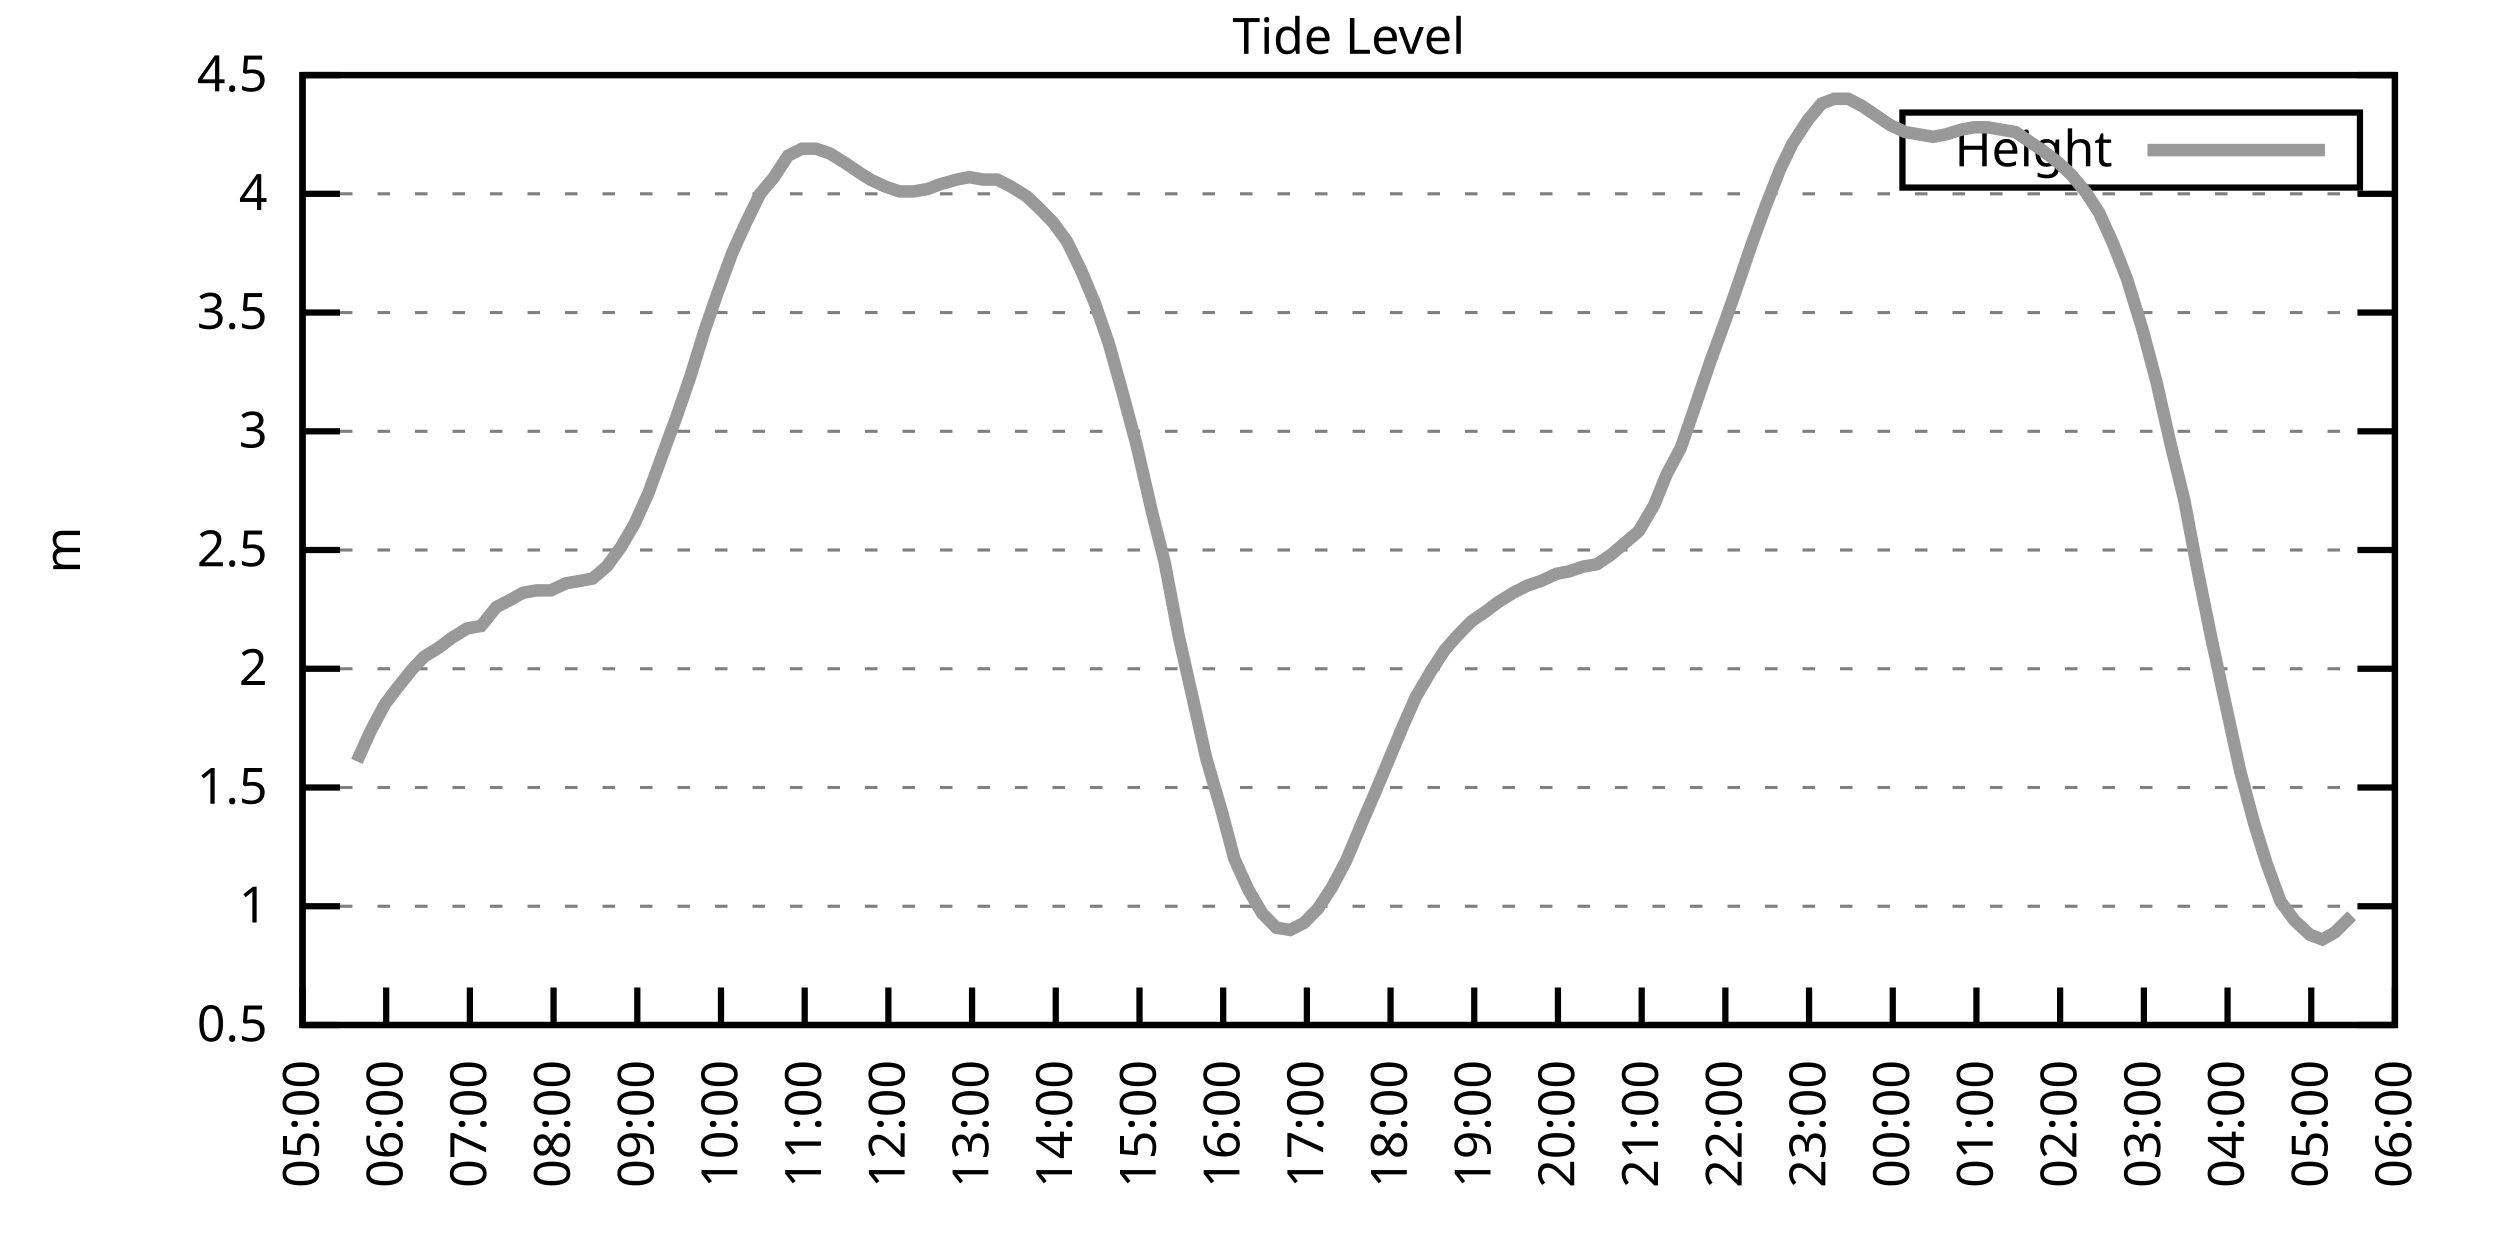
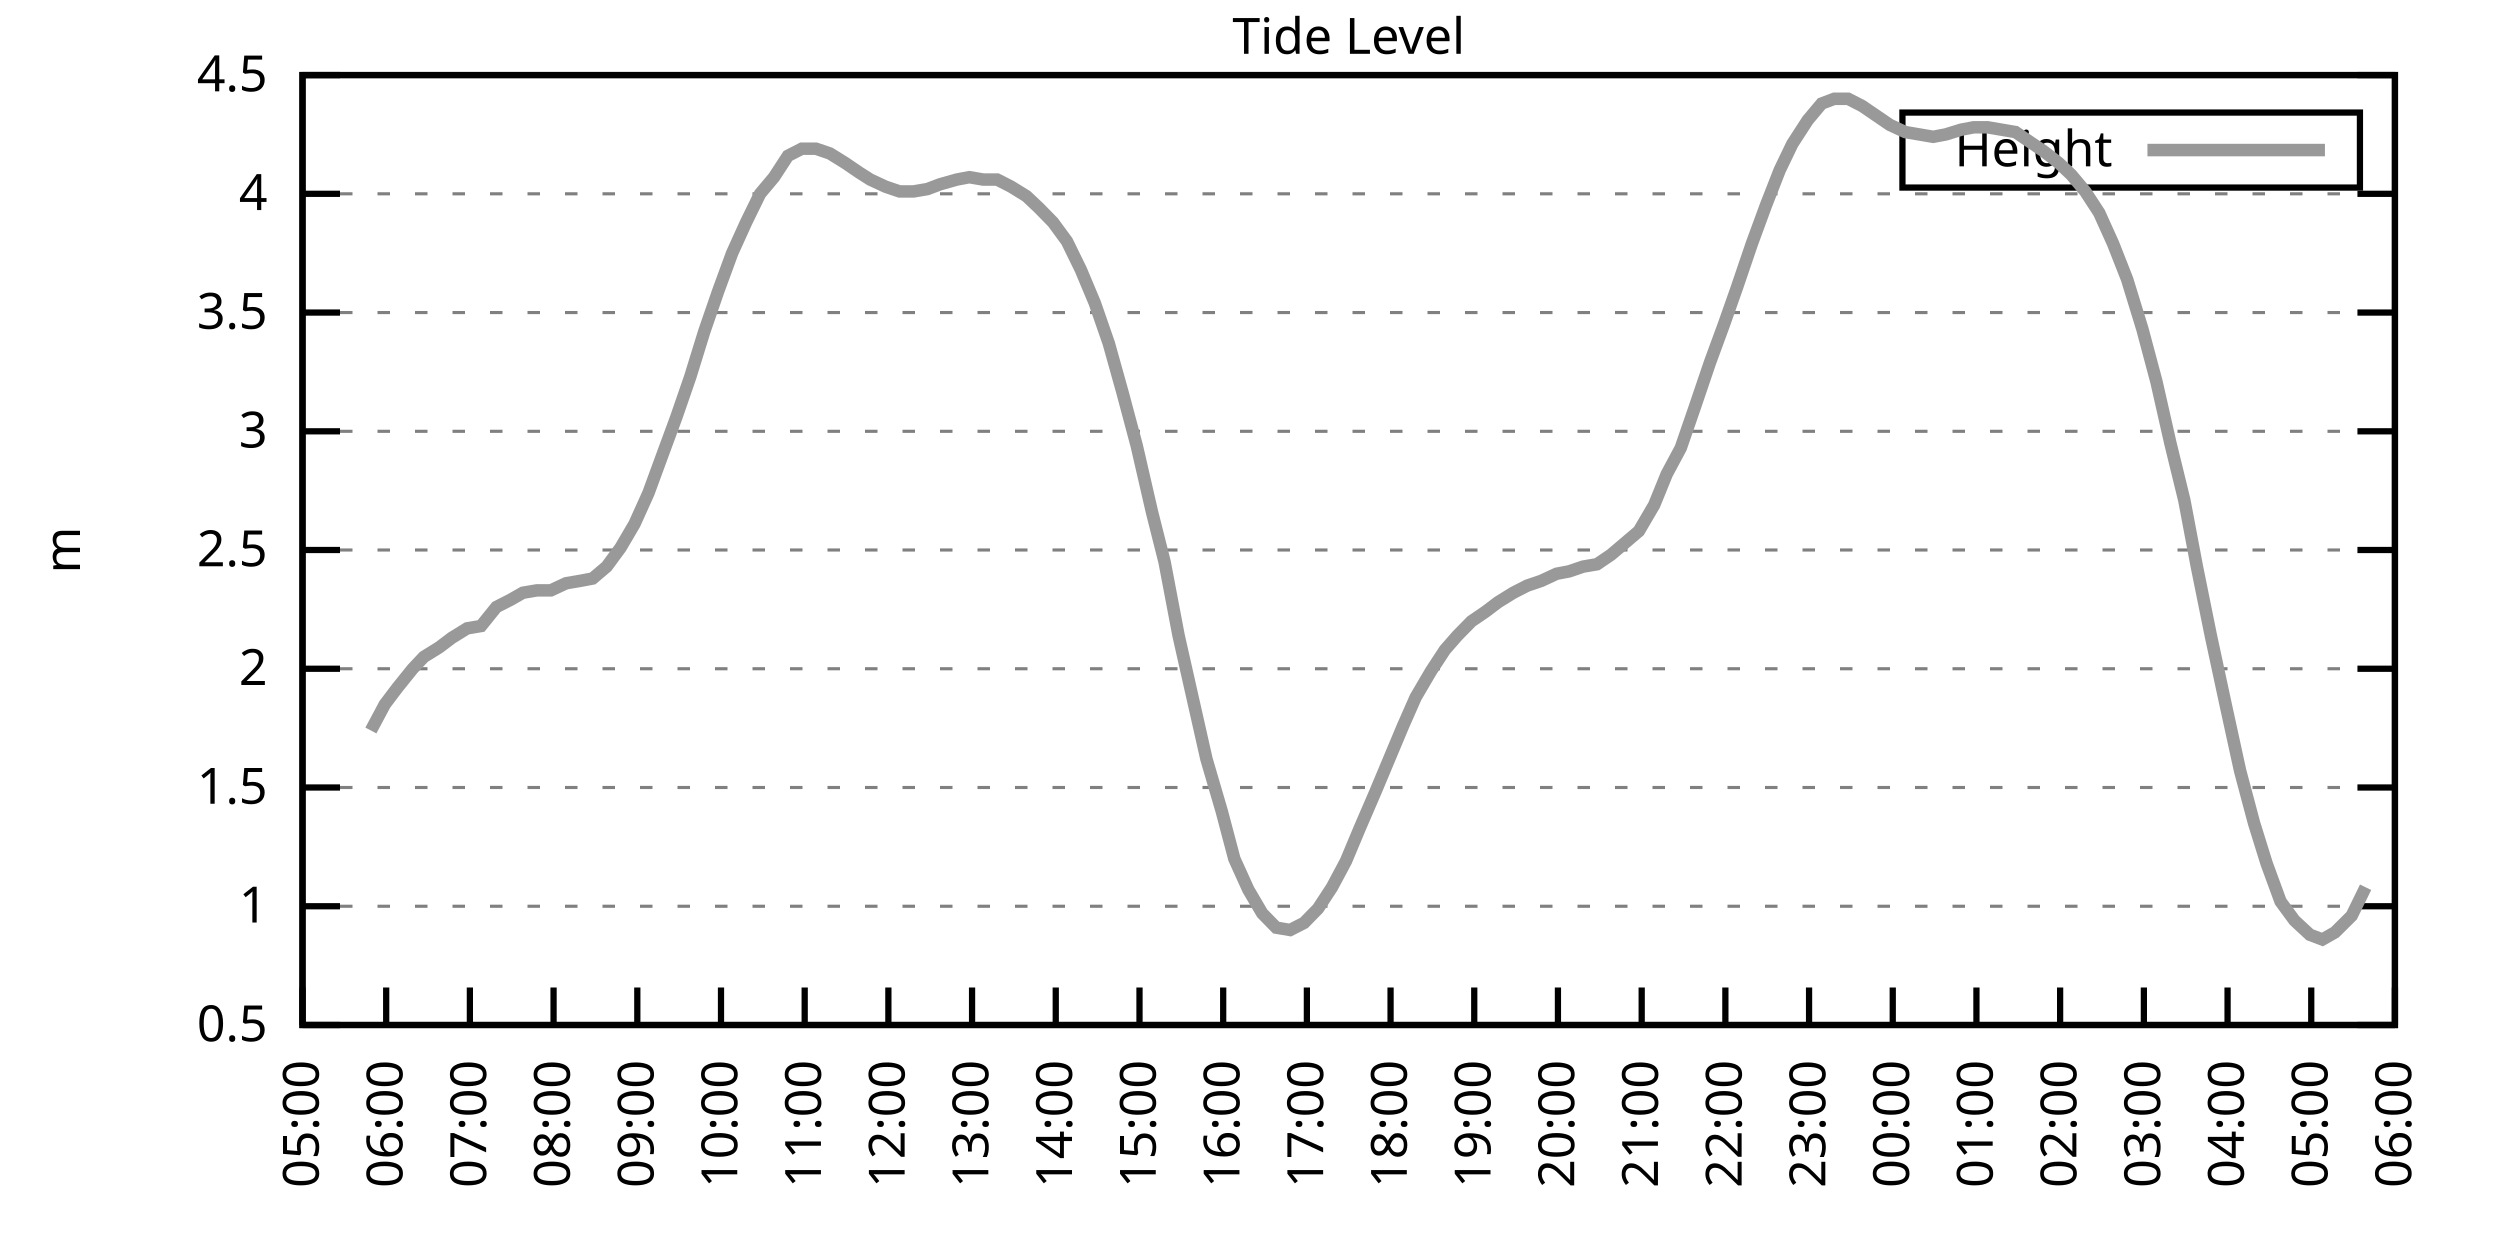
<svg xmlns="http://www.w3.org/2000/svg" xmlns:xlink="http://www.w3.org/1999/xlink" width="400" height="200" viewBox="0 0 400 200">
  <g id="gnuplot_canvas">
    <rect x="0" y="0" width="400" height="200" fill="none" />
    <defs>
      <circle id="gpDot" r="0.5" stroke-width="0.5" stroke="currentColor" />
      <path id="gpPt0" stroke-width="0.333" stroke="currentColor" d="M-1,0 h2 M0,-1 v2" />
      <path id="gpPt1" stroke-width="0.333" stroke="currentColor" d="M-1,-1 L1,1 M1,-1 L-1,1" />
      <path id="gpPt2" stroke-width="0.333" stroke="currentColor" d="M-1,0 L1,0 M0,-1 L0,1 M-1,-1 L1,1 M-1,1 L1,-1" />
      <rect id="gpPt3" stroke-width="0.333" stroke="currentColor" x="-1" y="-1" width="2" height="2" />
      <rect id="gpPt4" stroke-width="0.333" stroke="currentColor" fill="currentColor" x="-1" y="-1" width="2" height="2" />
      <circle id="gpPt5" stroke-width="0.333" stroke="currentColor" cx="0" cy="0" r="1" />
      <use xlink:href="#gpPt5" id="gpPt6" fill="currentColor" stroke="none" />
      <path id="gpPt7" stroke-width="0.333" stroke="currentColor" d="M0,-1.33 L-1.33,0.67 L1.33,0.67 z" />
      <use xlink:href="#gpPt7" id="gpPt8" fill="currentColor" stroke="none" />
      <use xlink:href="#gpPt7" id="gpPt9" stroke="currentColor" transform="rotate(180)" />
      <use xlink:href="#gpPt9" id="gpPt10" fill="currentColor" stroke="none" />
      <use xlink:href="#gpPt3" id="gpPt11" stroke="currentColor" transform="rotate(45)" />
      <use xlink:href="#gpPt11" id="gpPt12" fill="currentColor" stroke="none" />
      <path id="gpPt13" stroke-width="0.333" stroke="currentColor" d="M0,1.330 L1.265,0.411 L0.782,-1.067 L-0.782,-1.076 L-1.265,0.411 z" />
      <use xlink:href="#gpPt13" id="gpPt14" fill="currentColor" stroke="none" />
      <filter id="textbox" filterUnits="objectBoundingBox" x="0" y="0" height="1" width="1">
        <feFlood flood-color="white" flood-opacity="1" result="bgnd" />
        <feComposite in="SourceGraphic" in2="bgnd" operator="atop" />
      </filter>
      <filter id="greybox" filterUnits="objectBoundingBox" x="0" y="0" height="1" width="1">
        <feFlood flood-color="lightgrey" flood-opacity="1" result="grey" />
        <feComposite in="SourceGraphic" in2="grey" operator="atop" />
      </filter>
    </defs>
    <g fill="none" color="white" stroke="currentColor" stroke-width="1.00" stroke-linecap="butt" stroke-linejoin="miter">
</g>
    <g fill="none" color="black" stroke="currentColor" stroke-width="1.00" stroke-linecap="butt" stroke-linejoin="miter">
      <g stroke="none" shape-rendering="crispEdges">
        <polygon fill="rgb(255, 255, 255)" points="48.40,164.00 383.18,164.00 383.18,12.02 48.40,12.02 " />
      </g>
    </g>
    <g fill="none" color="black" stroke="currentColor" stroke-width="1.00" stroke-linecap="butt" stroke-linejoin="miter">
</g>
    <g fill="none" color="black" stroke="black" stroke-width="0.50" stroke-linecap="butt" stroke-linejoin="miter">
</g>
    <g fill="none" color="gray" stroke="currentColor" stroke-width="0.50" stroke-linecap="butt" stroke-linejoin="miter">
      <path stroke="gray" stroke-dasharray="2,4" class="gridline" d="M48.40,164.00 L383.19,164.00  " />
    </g>
    <g fill="none" color="gray" stroke="gray" stroke-width="1.00" stroke-linecap="butt" stroke-linejoin="miter">
</g>
    <g fill="none" color="black" stroke="currentColor" stroke-width="1.00" stroke-linecap="butt" stroke-linejoin="miter">
      <path stroke="black" d="M48.40,164.00 L54.40,164.00 M383.19,164.00 L377.19,164.00  " />
      <g transform="translate(42.80,166.60)" stroke="none" fill="black" font-family="Sans" font-size="8.00" text-anchor="end">
        <text>
          <tspan font-family="Sans"> 0.5</tspan>
        </text>
      </g>
    </g>
    <g fill="none" color="black" stroke="currentColor" stroke-width="1.00" stroke-linecap="butt" stroke-linejoin="miter">
</g>
    <g fill="none" color="black" stroke="black" stroke-width="0.50" stroke-linecap="butt" stroke-linejoin="miter">
</g>
    <g fill="none" color="gray" stroke="currentColor" stroke-width="0.50" stroke-linecap="butt" stroke-linejoin="miter">
      <path stroke="gray" stroke-dasharray="2,4" class="gridline" d="M48.40,145.00 L383.19,145.00  " />
    </g>
    <g fill="none" color="gray" stroke="gray" stroke-width="1.00" stroke-linecap="butt" stroke-linejoin="miter">
</g>
    <g fill="none" color="black" stroke="currentColor" stroke-width="1.00" stroke-linecap="butt" stroke-linejoin="miter">
      <path stroke="black" d="M48.40,145.00 L54.40,145.00 M383.19,145.00 L377.19,145.00  " />
      <g transform="translate(42.80,147.60)" stroke="none" fill="black" font-family="Sans" font-size="8.00" text-anchor="end">
        <text>
          <tspan font-family="Sans"> 1</tspan>
        </text>
      </g>
    </g>
    <g fill="none" color="black" stroke="currentColor" stroke-width="1.00" stroke-linecap="butt" stroke-linejoin="miter">
</g>
    <g fill="none" color="black" stroke="black" stroke-width="0.50" stroke-linecap="butt" stroke-linejoin="miter">
</g>
    <g fill="none" color="gray" stroke="currentColor" stroke-width="0.50" stroke-linecap="butt" stroke-linejoin="miter">
      <path stroke="gray" stroke-dasharray="2,4" class="gridline" d="M48.40,126.00 L383.19,126.00  " />
    </g>
    <g fill="none" color="gray" stroke="gray" stroke-width="1.00" stroke-linecap="butt" stroke-linejoin="miter">
</g>
    <g fill="none" color="black" stroke="currentColor" stroke-width="1.00" stroke-linecap="butt" stroke-linejoin="miter">
      <path stroke="black" d="M48.40,126.00 L54.40,126.00 M383.19,126.00 L377.19,126.00  " />
      <g transform="translate(42.80,128.60)" stroke="none" fill="black" font-family="Sans" font-size="8.00" text-anchor="end">
        <text>
          <tspan font-family="Sans"> 1.5</tspan>
        </text>
      </g>
    </g>
    <g fill="none" color="black" stroke="currentColor" stroke-width="1.00" stroke-linecap="butt" stroke-linejoin="miter">
</g>
    <g fill="none" color="black" stroke="black" stroke-width="0.50" stroke-linecap="butt" stroke-linejoin="miter">
</g>
    <g fill="none" color="gray" stroke="currentColor" stroke-width="0.50" stroke-linecap="butt" stroke-linejoin="miter">
      <path stroke="gray" stroke-dasharray="2,4" class="gridline" d="M48.40,107.00 L383.19,107.00  " />
    </g>
    <g fill="none" color="gray" stroke="gray" stroke-width="1.00" stroke-linecap="butt" stroke-linejoin="miter">
</g>
    <g fill="none" color="black" stroke="currentColor" stroke-width="1.00" stroke-linecap="butt" stroke-linejoin="miter">
      <path stroke="black" d="M48.40,107.00 L54.40,107.00 M383.19,107.00 L377.19,107.00  " />
      <g transform="translate(42.80,109.60)" stroke="none" fill="black" font-family="Sans" font-size="8.00" text-anchor="end">
        <text>
          <tspan font-family="Sans"> 2</tspan>
        </text>
      </g>
    </g>
    <g fill="none" color="black" stroke="currentColor" stroke-width="1.00" stroke-linecap="butt" stroke-linejoin="miter">
</g>
    <g fill="none" color="black" stroke="black" stroke-width="0.50" stroke-linecap="butt" stroke-linejoin="miter">
</g>
    <g fill="none" color="gray" stroke="currentColor" stroke-width="0.50" stroke-linecap="butt" stroke-linejoin="miter">
      <path stroke="gray" stroke-dasharray="2,4" class="gridline" d="M48.40,88.00 L383.19,88.00  " />
    </g>
    <g fill="none" color="gray" stroke="gray" stroke-width="1.00" stroke-linecap="butt" stroke-linejoin="miter">
</g>
    <g fill="none" color="black" stroke="currentColor" stroke-width="1.00" stroke-linecap="butt" stroke-linejoin="miter">
      <path stroke="black" d="M48.40,88.00 L54.40,88.00 M383.19,88.00 L377.19,88.00  " />
      <g transform="translate(42.80,90.60)" stroke="none" fill="black" font-family="Sans" font-size="8.00" text-anchor="end">
        <text>
          <tspan font-family="Sans"> 2.5</tspan>
        </text>
      </g>
    </g>
    <g fill="none" color="black" stroke="currentColor" stroke-width="1.00" stroke-linecap="butt" stroke-linejoin="miter">
</g>
    <g fill="none" color="black" stroke="black" stroke-width="0.50" stroke-linecap="butt" stroke-linejoin="miter">
</g>
    <g fill="none" color="gray" stroke="currentColor" stroke-width="0.50" stroke-linecap="butt" stroke-linejoin="miter">
      <path stroke="gray" stroke-dasharray="2,4" class="gridline" d="M48.40,69.01 L383.19,69.01  " />
    </g>
    <g fill="none" color="gray" stroke="gray" stroke-width="1.00" stroke-linecap="butt" stroke-linejoin="miter">
</g>
    <g fill="none" color="black" stroke="currentColor" stroke-width="1.00" stroke-linecap="butt" stroke-linejoin="miter">
      <path stroke="black" d="M48.40,69.01 L54.40,69.01 M383.19,69.01 L377.19,69.01  " />
      <g transform="translate(42.80,71.61)" stroke="none" fill="black" font-family="Sans" font-size="8.00" text-anchor="end">
        <text>
          <tspan font-family="Sans"> 3</tspan>
        </text>
      </g>
    </g>
    <g fill="none" color="black" stroke="currentColor" stroke-width="1.00" stroke-linecap="butt" stroke-linejoin="miter">
</g>
    <g fill="none" color="black" stroke="black" stroke-width="0.50" stroke-linecap="butt" stroke-linejoin="miter">
</g>
    <g fill="none" color="gray" stroke="currentColor" stroke-width="0.50" stroke-linecap="butt" stroke-linejoin="miter">
      <path stroke="gray" stroke-dasharray="2,4" class="gridline" d="M48.40,50.01 L383.19,50.01  " />
    </g>
    <g fill="none" color="gray" stroke="gray" stroke-width="1.00" stroke-linecap="butt" stroke-linejoin="miter">
</g>
    <g fill="none" color="black" stroke="currentColor" stroke-width="1.00" stroke-linecap="butt" stroke-linejoin="miter">
      <path stroke="black" d="M48.40,50.01 L54.40,50.01 M383.19,50.01 L377.19,50.01  " />
      <g transform="translate(42.80,52.61)" stroke="none" fill="black" font-family="Sans" font-size="8.00" text-anchor="end">
        <text>
          <tspan font-family="Sans"> 3.5</tspan>
        </text>
      </g>
    </g>
    <g fill="none" color="black" stroke="currentColor" stroke-width="1.00" stroke-linecap="butt" stroke-linejoin="miter">
</g>
    <g fill="none" color="black" stroke="black" stroke-width="0.50" stroke-linecap="butt" stroke-linejoin="miter">
</g>
    <g fill="none" color="gray" stroke="currentColor" stroke-width="0.50" stroke-linecap="butt" stroke-linejoin="miter">
      <path stroke="gray" stroke-dasharray="2,4" class="gridline" d="M48.40,31.01 L383.19,31.01  " />
    </g>
    <g fill="none" color="gray" stroke="gray" stroke-width="1.00" stroke-linecap="butt" stroke-linejoin="miter">
</g>
    <g fill="none" color="black" stroke="currentColor" stroke-width="1.00" stroke-linecap="butt" stroke-linejoin="miter">
      <path stroke="black" d="M48.40,31.01 L54.40,31.01 M383.19,31.01 L377.19,31.01  " />
      <g transform="translate(42.80,33.61)" stroke="none" fill="black" font-family="Sans" font-size="8.00" text-anchor="end">
        <text>
          <tspan font-family="Sans"> 4</tspan>
        </text>
      </g>
    </g>
    <g fill="none" color="black" stroke="currentColor" stroke-width="1.00" stroke-linecap="butt" stroke-linejoin="miter">
</g>
    <g fill="none" color="black" stroke="black" stroke-width="0.50" stroke-linecap="butt" stroke-linejoin="miter">
</g>
    <g fill="none" color="gray" stroke="currentColor" stroke-width="0.50" stroke-linecap="butt" stroke-linejoin="miter">
      <path stroke="gray" stroke-dasharray="2,4" class="gridline" d="M48.40,12.01 L383.19,12.01  " />
    </g>
    <g fill="none" color="gray" stroke="gray" stroke-width="1.00" stroke-linecap="butt" stroke-linejoin="miter">
</g>
    <g fill="none" color="black" stroke="currentColor" stroke-width="1.00" stroke-linecap="butt" stroke-linejoin="miter">
      <path stroke="black" d="M48.40,12.01 L54.40,12.01 M383.19,12.01 L377.19,12.01  " />
      <g transform="translate(42.80,14.61)" stroke="none" fill="black" font-family="Sans" font-size="8.00" text-anchor="end">
        <text>
          <tspan font-family="Sans"> 4.5</tspan>
        </text>
      </g>
    </g>
    <g fill="none" color="black" stroke="currentColor" stroke-width="1.00" stroke-linecap="butt" stroke-linejoin="miter">
      <path stroke="black" d="M48.40,164.00 L48.40,158.00  " />
      <g transform="translate(51.00,169.60) rotate(270.00)" stroke="none" fill="black" font-family="Sans" font-size="8.00" text-anchor="end">
        <text>
          <tspan font-family="Sans">05:00</tspan>
        </text>
      </g>
    </g>
    <g fill="none" color="black" stroke="currentColor" stroke-width="1.00" stroke-linecap="butt" stroke-linejoin="miter">
      <path stroke="black" d="M61.79,164.00 L61.79,158.00  " />
      <g transform="translate(64.39,169.60) rotate(270.00)" stroke="none" fill="black" font-family="Sans" font-size="8.00" text-anchor="end">
        <text>
          <tspan font-family="Sans">06:00</tspan>
        </text>
      </g>
    </g>
    <g fill="none" color="black" stroke="currentColor" stroke-width="1.00" stroke-linecap="butt" stroke-linejoin="miter">
      <path stroke="black" d="M75.18,164.00 L75.18,158.00  " />
      <g transform="translate(77.78,169.60) rotate(270.00)" stroke="none" fill="black" font-family="Sans" font-size="8.00" text-anchor="end">
        <text>
          <tspan font-family="Sans">07:00</tspan>
        </text>
      </g>
    </g>
    <g fill="none" color="black" stroke="currentColor" stroke-width="1.00" stroke-linecap="butt" stroke-linejoin="miter">
      <path stroke="black" d="M88.57,164.00 L88.57,158.00  " />
      <g transform="translate(91.17,169.60) rotate(270.00)" stroke="none" fill="black" font-family="Sans" font-size="8.00" text-anchor="end">
        <text>
          <tspan font-family="Sans">08:00</tspan>
        </text>
      </g>
    </g>
    <g fill="none" color="black" stroke="currentColor" stroke-width="1.00" stroke-linecap="butt" stroke-linejoin="miter">
      <path stroke="black" d="M101.97,164.00 L101.97,158.00  " />
      <g transform="translate(104.57,169.60) rotate(270.00)" stroke="none" fill="black" font-family="Sans" font-size="8.00" text-anchor="end">
        <text>
          <tspan font-family="Sans">09:00</tspan>
        </text>
      </g>
    </g>
    <g fill="none" color="black" stroke="currentColor" stroke-width="1.00" stroke-linecap="butt" stroke-linejoin="miter">
      <path stroke="black" d="M115.36,164.00 L115.36,158.00  " />
      <g transform="translate(117.96,169.60) rotate(270.00)" stroke="none" fill="black" font-family="Sans" font-size="8.00" text-anchor="end">
        <text>
          <tspan font-family="Sans">10:00</tspan>
        </text>
      </g>
    </g>
    <g fill="none" color="black" stroke="currentColor" stroke-width="1.00" stroke-linecap="butt" stroke-linejoin="miter">
      <path stroke="black" d="M128.75,164.00 L128.75,158.00  " />
      <g transform="translate(131.35,169.60) rotate(270.00)" stroke="none" fill="black" font-family="Sans" font-size="8.00" text-anchor="end">
        <text>
          <tspan font-family="Sans">11:00</tspan>
        </text>
      </g>
    </g>
    <g fill="none" color="black" stroke="currentColor" stroke-width="1.00" stroke-linecap="butt" stroke-linejoin="miter">
      <path stroke="black" d="M142.14,164.00 L142.14,158.00  " />
      <g transform="translate(144.74,169.60) rotate(270.00)" stroke="none" fill="black" font-family="Sans" font-size="8.00" text-anchor="end">
        <text>
          <tspan font-family="Sans">12:00</tspan>
        </text>
      </g>
    </g>
    <g fill="none" color="black" stroke="currentColor" stroke-width="1.00" stroke-linecap="butt" stroke-linejoin="miter">
      <path stroke="black" d="M155.53,164.00 L155.53,158.00  " />
      <g transform="translate(158.13,169.60) rotate(270.00)" stroke="none" fill="black" font-family="Sans" font-size="8.00" text-anchor="end">
        <text>
          <tspan font-family="Sans">13:00</tspan>
        </text>
      </g>
    </g>
    <g fill="none" color="black" stroke="currentColor" stroke-width="1.00" stroke-linecap="butt" stroke-linejoin="miter">
      <path stroke="black" d="M168.92,164.00 L168.92,158.00  " />
      <g transform="translate(171.52,169.60) rotate(270.00)" stroke="none" fill="black" font-family="Sans" font-size="8.00" text-anchor="end">
        <text>
          <tspan font-family="Sans">14:00</tspan>
        </text>
      </g>
    </g>
    <g fill="none" color="black" stroke="currentColor" stroke-width="1.00" stroke-linecap="butt" stroke-linejoin="miter">
      <path stroke="black" d="M182.32,164.00 L182.32,158.00  " />
      <g transform="translate(184.92,169.60) rotate(270.00)" stroke="none" fill="black" font-family="Sans" font-size="8.00" text-anchor="end">
        <text>
          <tspan font-family="Sans">15:00</tspan>
        </text>
      </g>
    </g>
    <g fill="none" color="black" stroke="currentColor" stroke-width="1.00" stroke-linecap="butt" stroke-linejoin="miter">
      <path stroke="black" d="M195.71,164.00 L195.71,158.00  " />
      <g transform="translate(198.31,169.60) rotate(270.00)" stroke="none" fill="black" font-family="Sans" font-size="8.00" text-anchor="end">
        <text>
          <tspan font-family="Sans">16:00</tspan>
        </text>
      </g>
    </g>
    <g fill="none" color="black" stroke="currentColor" stroke-width="1.00" stroke-linecap="butt" stroke-linejoin="miter">
      <path stroke="black" d="M209.10,164.00 L209.10,158.00  " />
      <g transform="translate(211.70,169.60) rotate(270.00)" stroke="none" fill="black" font-family="Sans" font-size="8.00" text-anchor="end">
        <text>
          <tspan font-family="Sans">17:00</tspan>
        </text>
      </g>
    </g>
    <g fill="none" color="black" stroke="currentColor" stroke-width="1.00" stroke-linecap="butt" stroke-linejoin="miter">
      <path stroke="black" d="M222.49,164.00 L222.49,158.00  " />
      <g transform="translate(225.09,169.60) rotate(270.00)" stroke="none" fill="black" font-family="Sans" font-size="8.00" text-anchor="end">
        <text>
          <tspan font-family="Sans">18:00</tspan>
        </text>
      </g>
    </g>
    <g fill="none" color="black" stroke="currentColor" stroke-width="1.00" stroke-linecap="butt" stroke-linejoin="miter">
      <path stroke="black" d="M235.88,164.00 L235.88,158.00  " />
      <g transform="translate(238.48,169.60) rotate(270.00)" stroke="none" fill="black" font-family="Sans" font-size="8.00" text-anchor="end">
        <text>
          <tspan font-family="Sans">19:00</tspan>
        </text>
      </g>
    </g>
    <g fill="none" color="black" stroke="currentColor" stroke-width="1.00" stroke-linecap="butt" stroke-linejoin="miter">
      <path stroke="black" d="M249.27,164.00 L249.27,158.00  " />
      <g transform="translate(251.87,169.60) rotate(270.00)" stroke="none" fill="black" font-family="Sans" font-size="8.00" text-anchor="end">
        <text>
          <tspan font-family="Sans">20:00</tspan>
        </text>
      </g>
    </g>
    <g fill="none" color="black" stroke="currentColor" stroke-width="1.00" stroke-linecap="butt" stroke-linejoin="miter">
      <path stroke="black" d="M262.67,164.00 L262.67,158.00  " />
      <g transform="translate(265.27,169.60) rotate(270.00)" stroke="none" fill="black" font-family="Sans" font-size="8.00" text-anchor="end">
        <text>
          <tspan font-family="Sans">21:00</tspan>
        </text>
      </g>
    </g>
    <g fill="none" color="black" stroke="currentColor" stroke-width="1.00" stroke-linecap="butt" stroke-linejoin="miter">
      <path stroke="black" d="M276.06,164.00 L276.06,158.00  " />
      <g transform="translate(278.66,169.60) rotate(270.00)" stroke="none" fill="black" font-family="Sans" font-size="8.00" text-anchor="end">
        <text>
          <tspan font-family="Sans">22:00</tspan>
        </text>
      </g>
    </g>
    <g fill="none" color="black" stroke="currentColor" stroke-width="1.00" stroke-linecap="butt" stroke-linejoin="miter">
      <path stroke="black" d="M289.45,164.00 L289.45,158.00  " />
      <g transform="translate(292.05,169.60) rotate(270.00)" stroke="none" fill="black" font-family="Sans" font-size="8.00" text-anchor="end">
        <text>
          <tspan font-family="Sans">23:00</tspan>
        </text>
      </g>
    </g>
    <g fill="none" color="black" stroke="currentColor" stroke-width="1.00" stroke-linecap="butt" stroke-linejoin="miter">
      <path stroke="black" d="M302.84,164.00 L302.84,158.00  " />
      <g transform="translate(305.44,169.60) rotate(270.00)" stroke="none" fill="black" font-family="Sans" font-size="8.00" text-anchor="end">
        <text>
          <tspan font-family="Sans">00:00</tspan>
        </text>
      </g>
    </g>
    <g fill="none" color="black" stroke="currentColor" stroke-width="1.00" stroke-linecap="butt" stroke-linejoin="miter">
      <path stroke="black" d="M316.23,164.00 L316.23,158.00  " />
      <g transform="translate(318.83,169.60) rotate(270.00)" stroke="none" fill="black" font-family="Sans" font-size="8.00" text-anchor="end">
        <text>
          <tspan font-family="Sans">01:00</tspan>
        </text>
      </g>
    </g>
    <g fill="none" color="black" stroke="currentColor" stroke-width="1.00" stroke-linecap="butt" stroke-linejoin="miter">
      <path stroke="black" d="M329.62,164.00 L329.62,158.00  " />
      <g transform="translate(332.22,169.60) rotate(270.00)" stroke="none" fill="black" font-family="Sans" font-size="8.00" text-anchor="end">
        <text>
          <tspan font-family="Sans">02:00</tspan>
        </text>
      </g>
    </g>
    <g fill="none" color="black" stroke="currentColor" stroke-width="1.00" stroke-linecap="butt" stroke-linejoin="miter">
      <path stroke="black" d="M343.02,164.00 L343.02,158.00  " />
      <g transform="translate(345.62,169.60) rotate(270.00)" stroke="none" fill="black" font-family="Sans" font-size="8.00" text-anchor="end">
        <text>
          <tspan font-family="Sans">03:00</tspan>
        </text>
      </g>
    </g>
    <g fill="none" color="black" stroke="currentColor" stroke-width="1.00" stroke-linecap="butt" stroke-linejoin="miter">
      <path stroke="black" d="M356.41,164.00 L356.41,158.00  " />
      <g transform="translate(359.01,169.60) rotate(270.00)" stroke="none" fill="black" font-family="Sans" font-size="8.00" text-anchor="end">
        <text>
          <tspan font-family="Sans">04:00</tspan>
        </text>
      </g>
    </g>
    <g fill="none" color="black" stroke="currentColor" stroke-width="1.00" stroke-linecap="butt" stroke-linejoin="miter">
      <path stroke="black" d="M369.80,164.00 L369.80,158.00  " />
      <g transform="translate(372.40,169.60) rotate(270.00)" stroke="none" fill="black" font-family="Sans" font-size="8.00" text-anchor="end">
        <text>
          <tspan font-family="Sans">05:00</tspan>
        </text>
      </g>
    </g>
    <g fill="none" color="black" stroke="currentColor" stroke-width="1.00" stroke-linecap="butt" stroke-linejoin="miter">
      <path stroke="black" d="M383.19,164.00 L383.19,158.00  " />
      <g transform="translate(385.79,169.60) rotate(270.00)" stroke="none" fill="black" font-family="Sans" font-size="8.00" text-anchor="end">
        <text>
          <tspan font-family="Sans">06:00</tspan>
        </text>
      </g>
    </g>
    <g fill="none" color="black" stroke="currentColor" stroke-width="1.00" stroke-linecap="butt" stroke-linejoin="miter">
</g>
    <g fill="none" color="black" stroke="currentColor" stroke-width="1.00" stroke-linecap="butt" stroke-linejoin="miter">
      <path stroke="black" d="M48.40,12.01 L48.40,164.00 L383.19,164.00 L383.19,12.01 L48.40,12.01 Z  " />
    </g>
    <g fill="none" color="black" stroke="currentColor" stroke-width="1.00" stroke-linecap="butt" stroke-linejoin="miter">
</g>
    <g fill="none" color="black" stroke="currentColor" stroke-width="1.00" stroke-linecap="butt" stroke-linejoin="miter">
      <path stroke="black" d="M304.39,30.01 L304.39,18.01 L377.59,18.01 L377.59,30.01 L304.39,30.01 Z  " />
    </g>
    <g id="Tide_level_plot_1">
      <g fill="none" color="white" stroke="black" stroke-width="2.00" stroke-linecap="butt" stroke-linejoin="miter">
</g>
      <g fill="none" color="black" stroke="currentColor" stroke-width="2.00" stroke-linecap="butt" stroke-linejoin="miter">
        <g transform="translate(337.99,26.61)" stroke="none" fill="black" font-family="Sans" font-size="8.00" text-anchor="end">
          <text>
            <tspan font-family="Sans">Height</tspan>
          </text>
        </g>
      </g>
      <g fill="none" color="black" stroke="currentColor" stroke-width="2.00" stroke-linecap="butt" stroke-linejoin="miter">
-         <path stroke="rgb(153, 153, 153)" d="M343.59,24.01 L371.99,24.01 M57.10,121.82 L59.34,116.88 L61.57,112.70 L63.58,110.04 L66.03,107.00 L67.82,105.10   L70.27,103.58 L72.28,102.06 L74.74,100.54 L76.97,100.16 L79.42,97.12 L81.66,95.98 L83.66,94.84 L85.90,94.46   L88.13,94.46 L90.58,93.32 L92.82,92.94 L94.82,92.56 L97.06,90.66 L99.29,87.63 L101.52,83.83 L103.75,78.89   L105.98,72.81 L108.22,66.73 L110.45,60.27 L112.68,53.05 L114.91,46.59 L117.14,40.51 L119.38,35.57 L121.61,31.01   L123.84,28.35 L126.07,24.93 L128.30,23.79 L130.54,23.79 L132.77,24.55 L135.22,26.07 L137.45,27.59 L139.24,28.73   L141.69,29.87 L143.93,30.63 L146.16,30.63 L148.39,30.25 L150.40,29.49 L153.08,28.73 L155.09,28.35 L157.32,28.73   L159.55,28.73 L161.78,29.87 L164.24,31.39 L166.25,33.29 L168.48,35.57 L170.71,38.61 L172.94,43.17 L175.17,48.49   L177.41,54.95 L179.64,62.93 L181.87,71.29 L184.32,81.93 L186.33,89.90 L188.57,101.68 L190.80,111.56 L193.03,121.44   L195.48,129.80 L197.49,137.40 L199.73,142.34 L201.96,146.14 L204.19,148.42 L206.42,148.80 L208.65,147.66 L210.88,145.38   L213.12,141.96 L215.35,137.78 L217.58,132.46 L220.04,126.76 L222.27,121.44 L224.50,116.12 L226.51,111.56 L228.96,107.38   L231.20,103.96 L233.20,101.68 L235.44,99.40 L237.67,97.88 L239.68,96.36 L242.13,94.84 L244.36,93.70 L246.60,92.94   L249.05,91.80 L251.06,91.42 L253.29,90.66 L255.52,90.28 L257.76,88.76 L259.99,86.87 L262.22,84.97 L264.67,80.79   L266.68,75.85 L268.92,71.67 L271.15,65.21 L273.60,57.99 L275.83,51.91 L277.84,46.21 L280.30,38.99 L282.53,32.91   L284.76,27.21 L286.77,23.03 L289.23,19.23 L291.46,16.57 L293.47,15.81 L295.70,15.81 L297.93,16.95 L300.16,18.47   L302.39,19.99 L304.85,21.13 L307.08,21.51 L309.31,21.89 L311.32,21.51 L313.78,20.75 L315.79,20.37 L318.02,20.37   L320.25,20.75 L322.48,21.13 L324.71,22.65 L326.95,24.17 L329.40,26.07 L331.41,27.97 L333.64,30.63 L335.87,34.05   L338.10,38.99 L340.34,44.69 L342.79,52.67 L345.02,61.03 L347.26,70.91 L349.49,80.03 L351.50,90.66 L353.73,101.68   L356.18,113.08 L358.42,123.34 L360.65,131.70 L362.66,138.16 L364.89,144.24 L367.12,147.28 L369.58,149.56 L371.58,150.32   L373.59,149.18 L376.27,146.52  " />
+         <path stroke="rgb(153, 153, 153)" d="M343.59,24.01 L371.99,24.01 M59.34,116.88 L61.57,112.70 L63.58,110.04 L66.03,107.00 L67.82,105.10 L70.27,103.58   L72.28,102.06 L74.74,100.54 L76.97,100.16 L79.42,97.12 L81.66,95.98 L83.66,94.84 L85.90,94.46 L88.13,94.46   L90.58,93.32 L92.82,92.94 L94.82,92.56 L97.06,90.66 L99.29,87.63 L101.52,83.83 L103.75,78.89 L105.98,72.81   L108.22,66.73 L110.45,60.27 L112.68,53.05 L114.91,46.59 L117.14,40.51 L119.38,35.57 L121.61,31.01 L123.84,28.35   L126.07,24.93 L128.30,23.79 L130.54,23.79 L132.77,24.55 L135.22,26.07 L137.45,27.59 L139.24,28.73 L141.69,29.87   L143.93,30.63 L146.16,30.63 L148.39,30.25 L150.40,29.49 L153.08,28.73 L155.09,28.35 L157.32,28.73 L159.55,28.73   L161.78,29.87 L164.24,31.39 L166.25,33.29 L168.48,35.57 L170.71,38.61 L172.94,43.17 L175.17,48.49 L177.41,54.95   L179.64,62.93 L181.87,71.29 L184.32,81.93 L186.33,89.90 L188.57,101.68 L190.80,111.56 L193.03,121.44 L195.48,129.80   L197.49,137.40 L199.73,142.34 L201.96,146.14 L204.19,148.42 L206.42,148.80 L208.65,147.66 L210.88,145.38 L213.12,141.96   L215.35,137.78 L217.58,132.46 L220.04,126.76 L222.27,121.44 L224.50,116.12 L226.51,111.56 L228.96,107.38 L231.20,103.96   L233.20,101.68 L235.44,99.40 L237.67,97.88 L239.68,96.36 L242.13,94.84 L244.36,93.70 L246.60,92.94 L249.05,91.80   L251.06,91.42 L253.29,90.66 L255.52,90.28 L257.76,88.76 L259.99,86.87 L262.22,84.97 L264.67,80.79 L266.68,75.85   L268.92,71.67 L271.15,65.21 L273.60,57.99 L275.83,51.91 L277.84,46.21 L280.30,38.99 L282.53,32.91 L284.76,27.21   L286.77,23.03 L289.23,19.23 L291.46,16.57 L293.47,15.81 L295.70,15.81 L297.93,16.95 L300.16,18.47 L302.39,19.99   L304.85,21.13 L307.08,21.51 L309.31,21.89 L311.32,21.51 L313.78,20.75 L315.79,20.37 L318.02,20.37 L320.25,20.75   L322.48,21.13 L324.71,22.65 L326.95,24.17 L329.40,26.07 L331.41,27.97 L333.64,30.63 L335.87,34.05 L338.10,38.99   L340.34,44.69 L342.79,52.67 L345.02,61.03 L347.26,70.91 L349.49,80.03 L351.50,90.66 L353.73,101.68 L356.18,113.08   L358.42,123.34 L360.65,131.70 L362.66,138.16 L364.89,144.24 L367.12,147.28 L369.58,149.56 L371.58,150.32 L373.59,149.18   L376.27,146.52 L378.50,141.96  " />
      </g>
    </g>
    <g fill="none" color="black" stroke="currentColor" stroke-width="2.00" stroke-linecap="butt" stroke-linejoin="miter">
</g>
    <g fill="none" color="black" stroke="black" stroke-width="1.00" stroke-linecap="butt" stroke-linejoin="miter">
</g>
    <g fill="none" color="black" stroke="currentColor" stroke-width="1.00" stroke-linecap="butt" stroke-linejoin="miter">
      <path stroke="black" d="M48.40,12.01 L48.40,164.00 L383.19,164.00 L383.19,12.01 L48.40,12.01 Z  " />
      <g transform="translate(12.80,88.01) rotate(270.00)" stroke="none" fill="black" font-family="Sans" font-size="8.00" text-anchor="middle">
        <text>
          <tspan font-family="Sans">m</tspan>
        </text>
      </g>
    </g>
    <g fill="none" color="black" stroke="currentColor" stroke-width="1.00" stroke-linecap="butt" stroke-linejoin="miter">
</g>
    <g fill="none" color="black" stroke="currentColor" stroke-width="1.00" stroke-linecap="butt" stroke-linejoin="miter">
      <g transform="translate(215.79,8.61)" stroke="none" fill="black" font-family="Sans" font-size="8.00" text-anchor="middle">
        <text>
          <tspan font-family="Sans">Tide Level</tspan>
        </text>
      </g>
    </g>
    <g fill="none" color="black" stroke="currentColor" stroke-width="1.00" stroke-linecap="butt" stroke-linejoin="miter">
</g>
  </g>
</svg>
